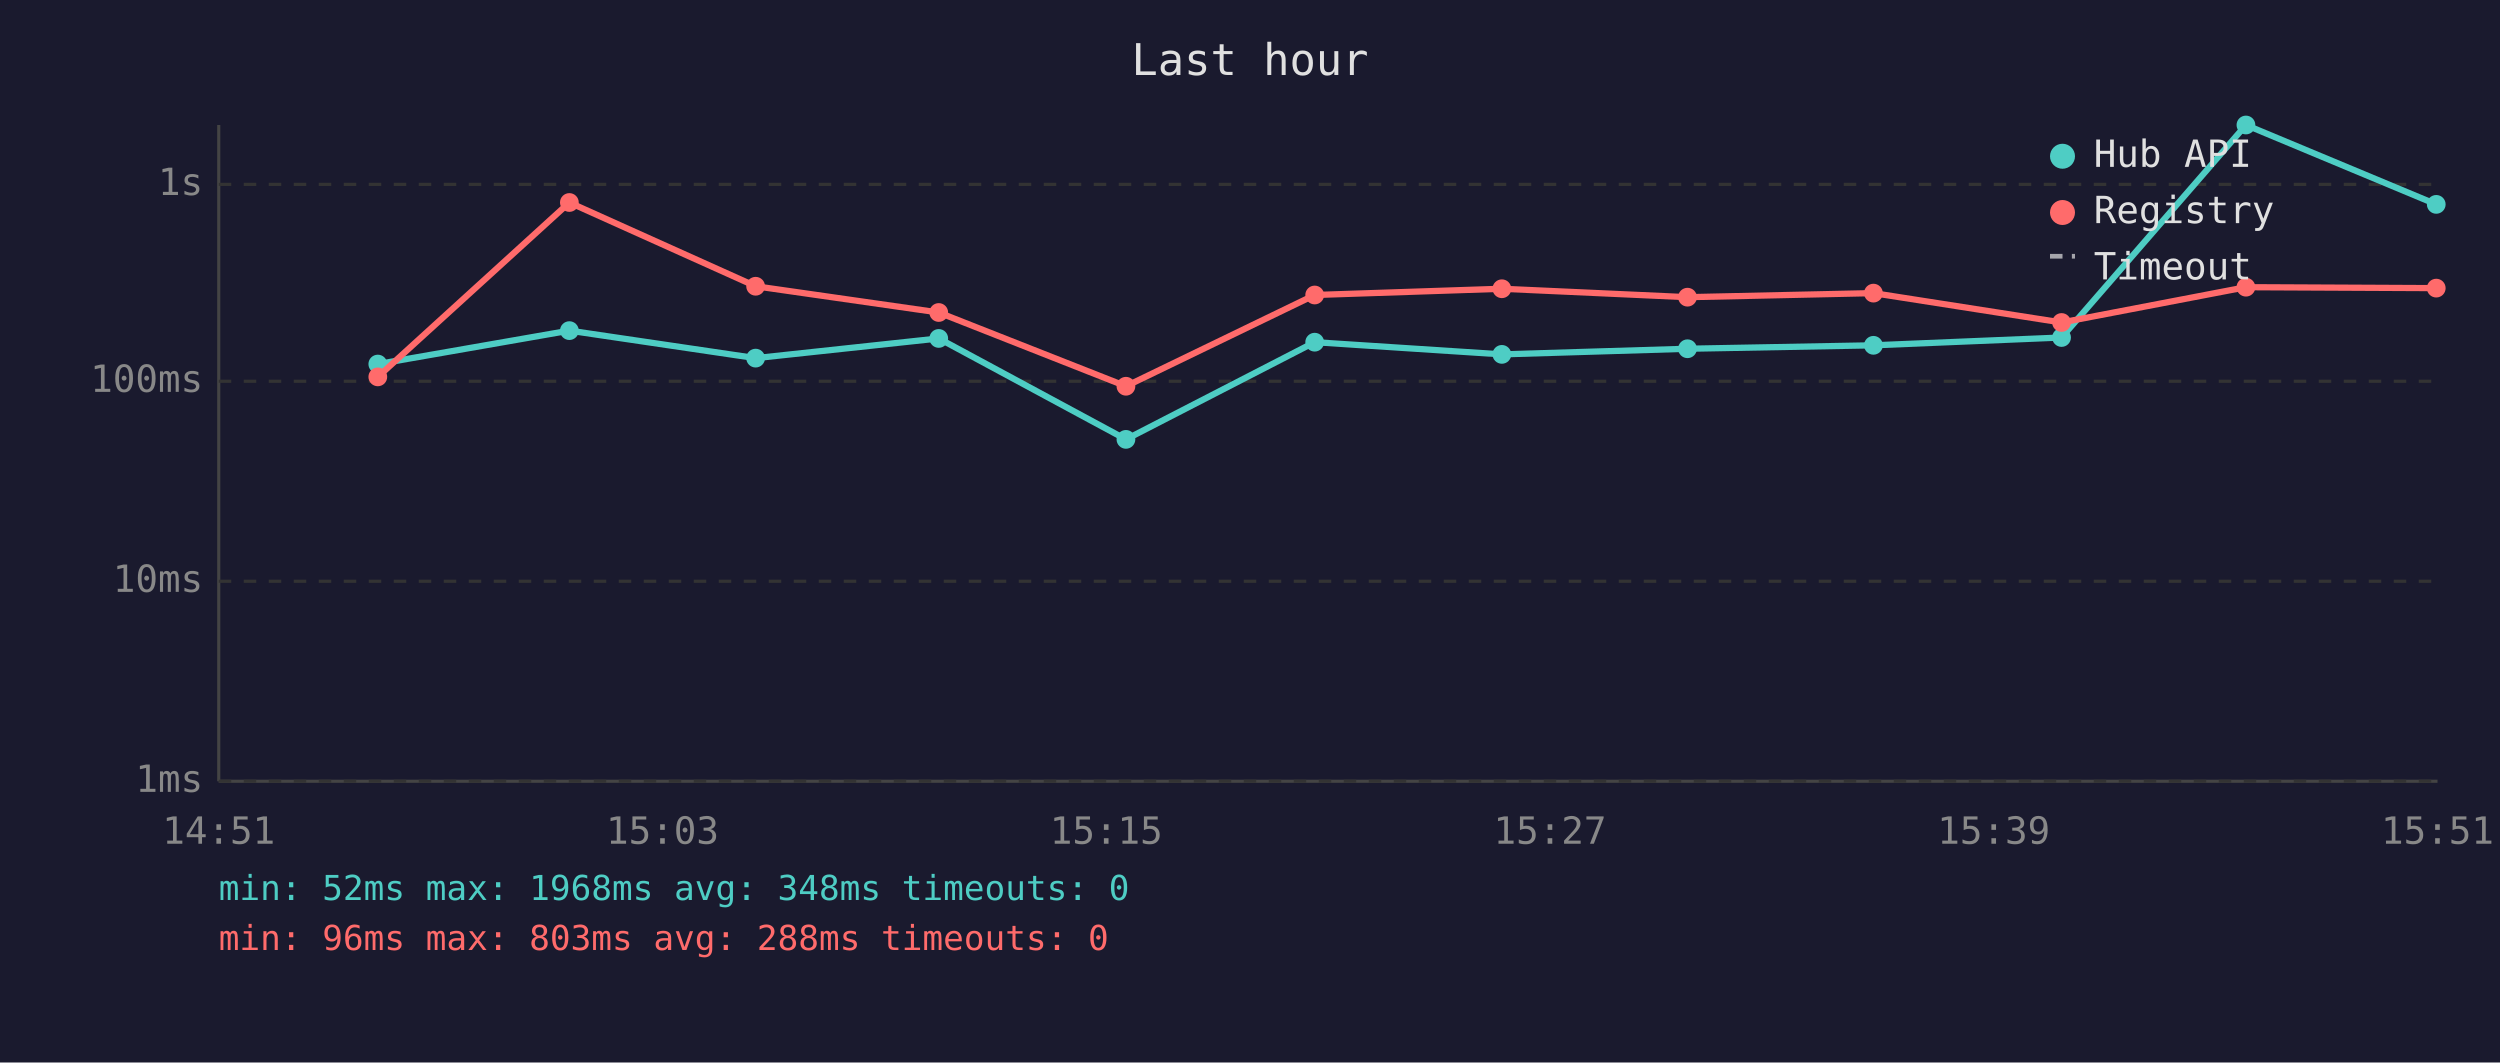
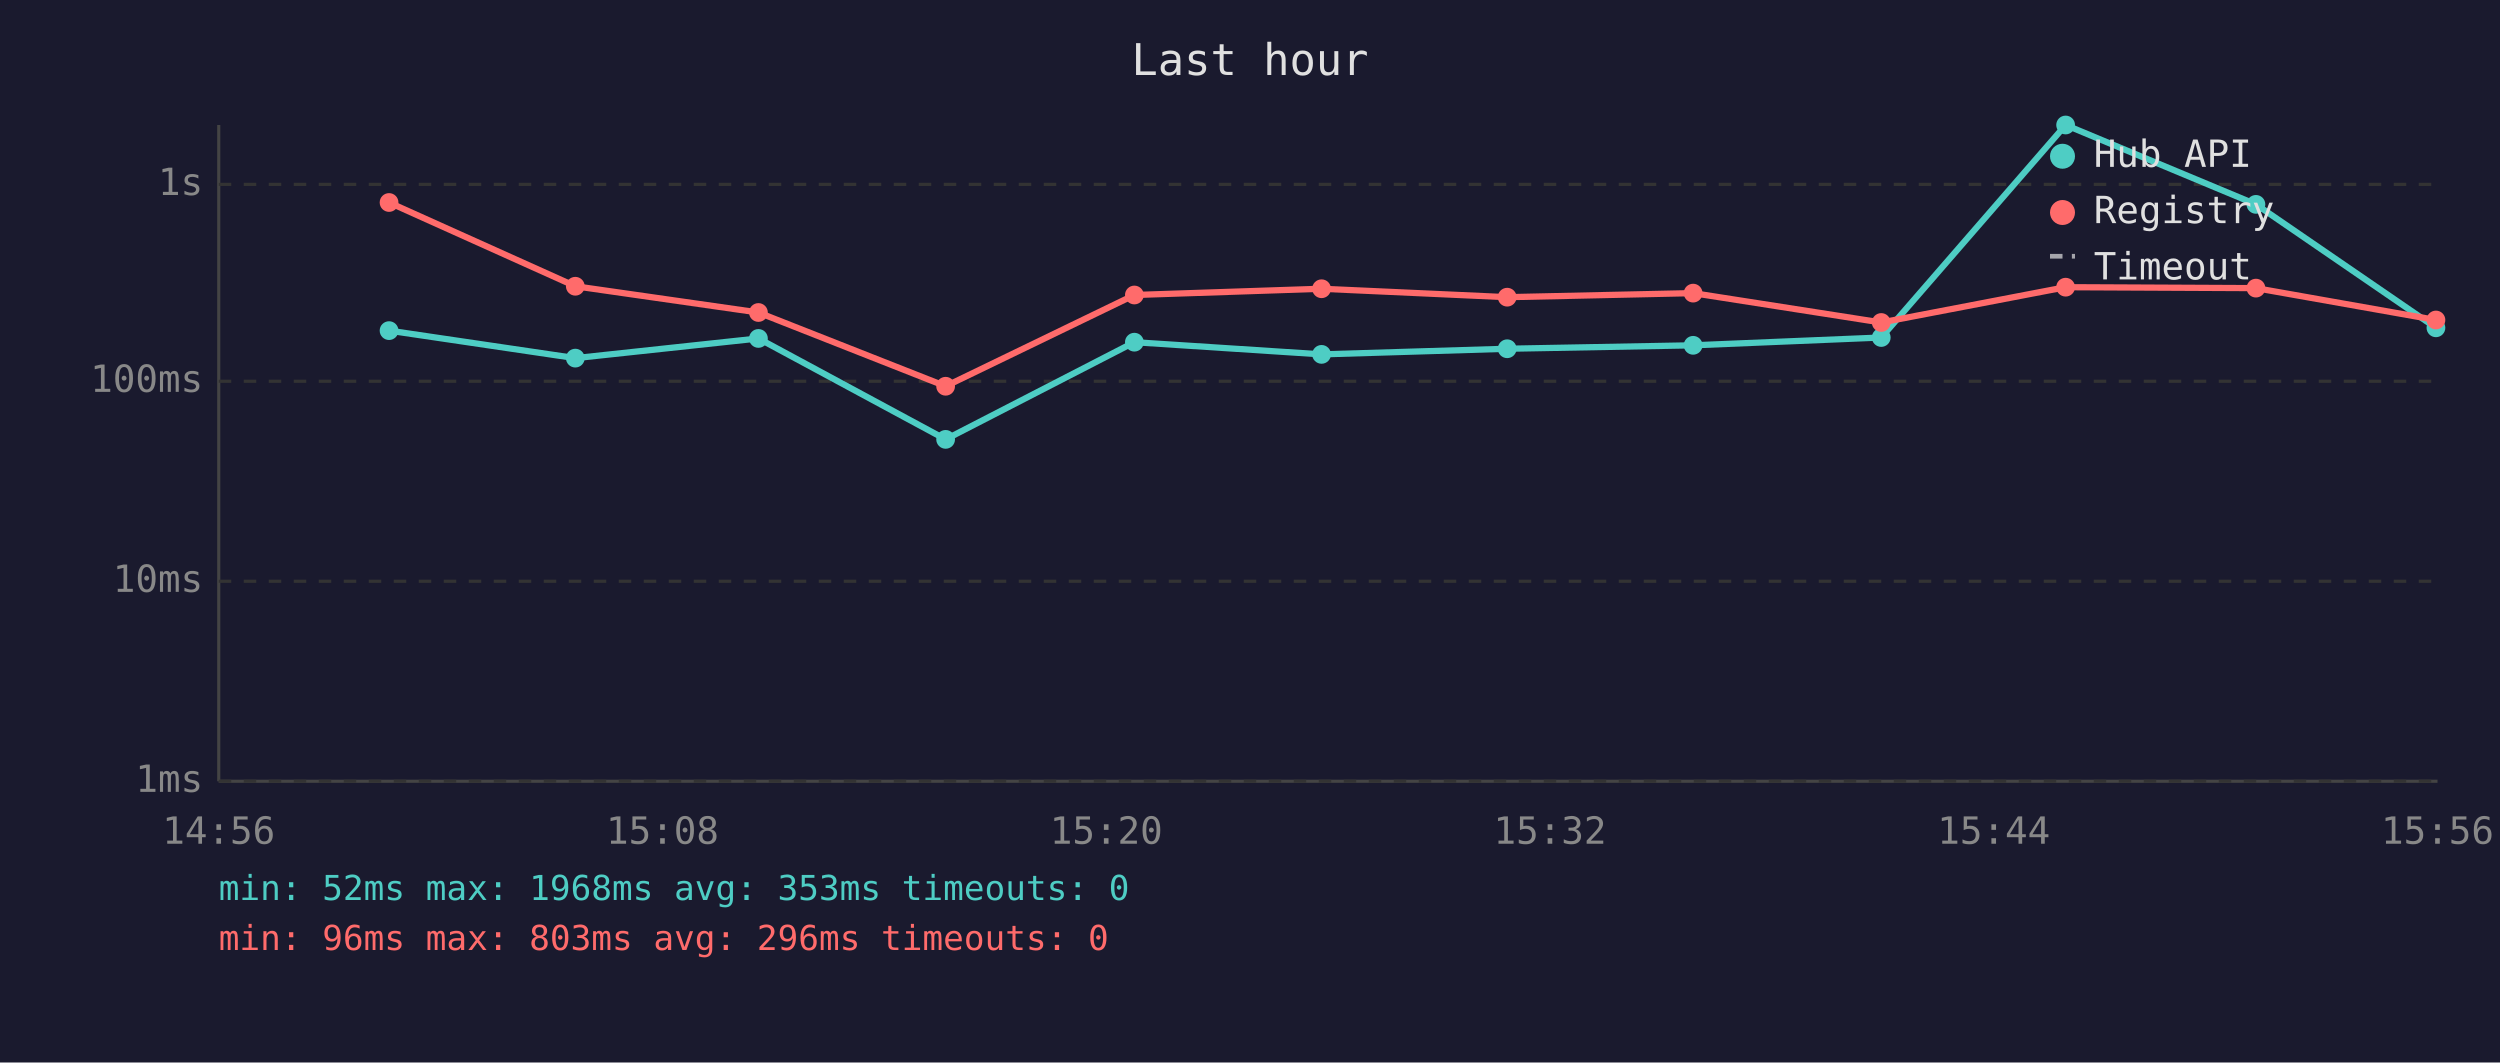
<svg xmlns="http://www.w3.org/2000/svg" viewBox="0 0 800 340" font-family="monospace" font-size="12">
  <rect width="800" height="340" fill="#1a1a2e" />
  <text x="400" y="24" fill="#e0e0e0" font-size="14" text-anchor="middle">Last hour</text>
  <line x1="70" y1="40" x2="70" y2="250" stroke="#444" stroke-width="1" />
  <line x1="70" y1="250" x2="780" y2="250" stroke="#444" stroke-width="1" />
  <line x1="70" y1="250" x2="780" y2="250" stroke="#333" stroke-width="1" stroke-dasharray="4" />
  <text x="65" y="250" fill="#888" text-anchor="end" dominant-baseline="middle">1ms</text>
  <line x1="70" y1="186" x2="780" y2="186" stroke="#333" stroke-width="1" stroke-dasharray="4" />
  <text x="65" y="186" fill="#888" text-anchor="end" dominant-baseline="middle">10ms</text>
  <line x1="70" y1="122" x2="780" y2="122" stroke="#333" stroke-width="1" stroke-dasharray="4" />
  <text x="65" y="122" fill="#888" text-anchor="end" dominant-baseline="middle">100ms</text>
  <line x1="70" y1="59" x2="780" y2="59" stroke="#333" stroke-width="1" stroke-dasharray="4" />
  <text x="65" y="59" fill="#888" text-anchor="end" dominant-baseline="middle">1s</text>
-   <text x="70" y="270" fill="#888" text-anchor="middle">14:51</text>
-   <text x="212" y="270" fill="#888" text-anchor="middle">15:03</text>
-   <text x="354" y="270" fill="#888" text-anchor="middle">15:15</text>
-   <text x="496" y="270" fill="#888" text-anchor="middle">15:27</text>
-   <text x="638" y="270" fill="#888" text-anchor="middle">15:39</text>
-   <text x="780" y="270" fill="#888" text-anchor="middle">15:51</text>
-   <polyline points="120.9,116.5 182.2,105.8 241.8,114.6 300.4,108.3 360.3,140.6 420.7,109.5 480.6,113.4 540.0,111.6 599.5,110.5 659.7,108.0 718.7,40.0 779.6,65.4" fill="none" stroke="#4ecdc4" stroke-width="2" opacity="1" />
-   <circle cx="120.9" cy="116.5" r="3" fill="#4ecdc4" />
-   <circle cx="182.2" cy="105.8" r="3" fill="#4ecdc4" />
-   <circle cx="241.8" cy="114.6" r="3" fill="#4ecdc4" />
-   <circle cx="300.4" cy="108.3" r="3" fill="#4ecdc4" />
-   <circle cx="360.3" cy="140.6" r="3" fill="#4ecdc4" />
-   <circle cx="420.7" cy="109.5" r="3" fill="#4ecdc4" />
-   <circle cx="480.6" cy="113.4" r="3" fill="#4ecdc4" />
-   <circle cx="540.0" cy="111.6" r="3" fill="#4ecdc4" />
-   <circle cx="599.5" cy="110.5" r="3" fill="#4ecdc4" />
-   <circle cx="659.7" cy="108.0" r="3" fill="#4ecdc4" />
-   <circle cx="718.7" cy="40.0" r="3" fill="#4ecdc4" />
-   <circle cx="779.6" cy="65.4" r="3" fill="#4ecdc4" />
-   <polyline points="120.9,120.6 182.2,64.8 241.8,91.6 300.4,100.0 360.3,123.6 420.7,94.4 480.6,92.4 540.0,95.1 599.5,93.8 659.7,103.2 718.7,91.9 779.6,92.2" fill="none" stroke="#ff6b6b" stroke-width="2" opacity="1" />
-   <circle cx="120.9" cy="120.6" r="3" fill="#ff6b6b" />
-   <circle cx="182.2" cy="64.8" r="3" fill="#ff6b6b" />
-   <circle cx="241.8" cy="91.6" r="3" fill="#ff6b6b" />
-   <circle cx="300.4" cy="100.0" r="3" fill="#ff6b6b" />
-   <circle cx="360.3" cy="123.6" r="3" fill="#ff6b6b" />
-   <circle cx="420.7" cy="94.4" r="3" fill="#ff6b6b" />
-   <circle cx="480.6" cy="92.4" r="3" fill="#ff6b6b" />
-   <circle cx="540.0" cy="95.1" r="3" fill="#ff6b6b" />
-   <circle cx="599.5" cy="93.8" r="3" fill="#ff6b6b" />
-   <circle cx="659.7" cy="103.2" r="3" fill="#ff6b6b" />
-   <circle cx="718.7" cy="91.9" r="3" fill="#ff6b6b" />
-   <circle cx="779.6" cy="92.2" r="3" fill="#ff6b6b" />
+   <text x="70" y="270" fill="#888" text-anchor="middle">14:56</text>
+   <text x="212" y="270" fill="#888" text-anchor="middle">15:08</text>
+   <text x="354" y="270" fill="#888" text-anchor="middle">15:20</text>
+   <text x="496" y="270" fill="#888" text-anchor="middle">15:32</text>
+   <text x="638" y="270" fill="#888" text-anchor="middle">15:44</text>
+   <text x="780" y="270" fill="#888" text-anchor="middle">15:56</text>
+   <polyline points="124.5,105.8 184.1,114.6 242.7,108.3 302.6,140.6 363.0,109.5 422.9,113.4 482.3,111.6 541.8,110.5 602.0,108.0 661.0,40.0 721.9,65.4 779.5,104.9" fill="none" stroke="#4ecdc4" stroke-width="2" opacity="1" />
+   <circle cx="124.5" cy="105.8" r="3" fill="#4ecdc4" />
+   <circle cx="184.1" cy="114.6" r="3" fill="#4ecdc4" />
+   <circle cx="242.7" cy="108.3" r="3" fill="#4ecdc4" />
+   <circle cx="302.6" cy="140.6" r="3" fill="#4ecdc4" />
+   <circle cx="363.0" cy="109.5" r="3" fill="#4ecdc4" />
+   <circle cx="422.9" cy="113.4" r="3" fill="#4ecdc4" />
+   <circle cx="482.3" cy="111.6" r="3" fill="#4ecdc4" />
+   <circle cx="541.8" cy="110.5" r="3" fill="#4ecdc4" />
+   <circle cx="602.0" cy="108.0" r="3" fill="#4ecdc4" />
+   <circle cx="661.0" cy="40.0" r="3" fill="#4ecdc4" />
+   <circle cx="721.9" cy="65.4" r="3" fill="#4ecdc4" />
+   <circle cx="779.5" cy="104.9" r="3" fill="#4ecdc4" />
+   <polyline points="124.5,64.8 184.1,91.6 242.7,100.0 302.6,123.6 363.0,94.4 422.9,92.4 482.3,95.1 541.8,93.8 602.0,103.2 661.0,91.9 721.9,92.2 779.5,102.4" fill="none" stroke="#ff6b6b" stroke-width="2" opacity="1" />
+   <circle cx="124.5" cy="64.8" r="3" fill="#ff6b6b" />
+   <circle cx="184.1" cy="91.6" r="3" fill="#ff6b6b" />
+   <circle cx="242.7" cy="100.0" r="3" fill="#ff6b6b" />
+   <circle cx="302.6" cy="123.6" r="3" fill="#ff6b6b" />
+   <circle cx="363.0" cy="94.4" r="3" fill="#ff6b6b" />
+   <circle cx="422.9" cy="92.4" r="3" fill="#ff6b6b" />
+   <circle cx="482.3" cy="95.1" r="3" fill="#ff6b6b" />
+   <circle cx="541.8" cy="93.8" r="3" fill="#ff6b6b" />
+   <circle cx="602.0" cy="103.2" r="3" fill="#ff6b6b" />
+   <circle cx="661.0" cy="91.9" r="3" fill="#ff6b6b" />
+   <circle cx="721.9" cy="92.2" r="3" fill="#ff6b6b" />
+   <circle cx="779.5" cy="102.4" r="3" fill="#ff6b6b" />
  <circle cx="660" cy="50" r="4" fill="#4ecdc4" />
  <text x="670" y="50" fill="#e0e0e0" dominant-baseline="middle">Hub API</text>
  <circle cx="660" cy="68" r="4" fill="#ff6b6b" />
  <text x="670" y="68" fill="#e0e0e0" dominant-baseline="middle">Registry</text>
  <line x1="656" y1="82" x2="664" y2="82" stroke="#e0e0e0" stroke-width="1.5" stroke-dasharray="4,3" opacity="0.7" />
  <text x="670" y="86" fill="#e0e0e0" dominant-baseline="middle">Timeout</text>
-   <text x="70" y="288" fill="#4ecdc4" font-size="11">min: 52ms  max: 1968ms  avg: 348ms  timeouts: 0</text>
-   <text x="70" y="304" fill="#ff6b6b" font-size="11">min: 96ms  max: 803ms  avg: 288ms  timeouts: 0</text>
+   <text x="70" y="288" fill="#4ecdc4" font-size="11">min: 52ms  max: 1968ms  avg: 353ms  timeouts: 0</text>
+   <text x="70" y="304" fill="#ff6b6b" font-size="11">min: 96ms  max: 803ms  avg: 296ms  timeouts: 0</text>
</svg>
